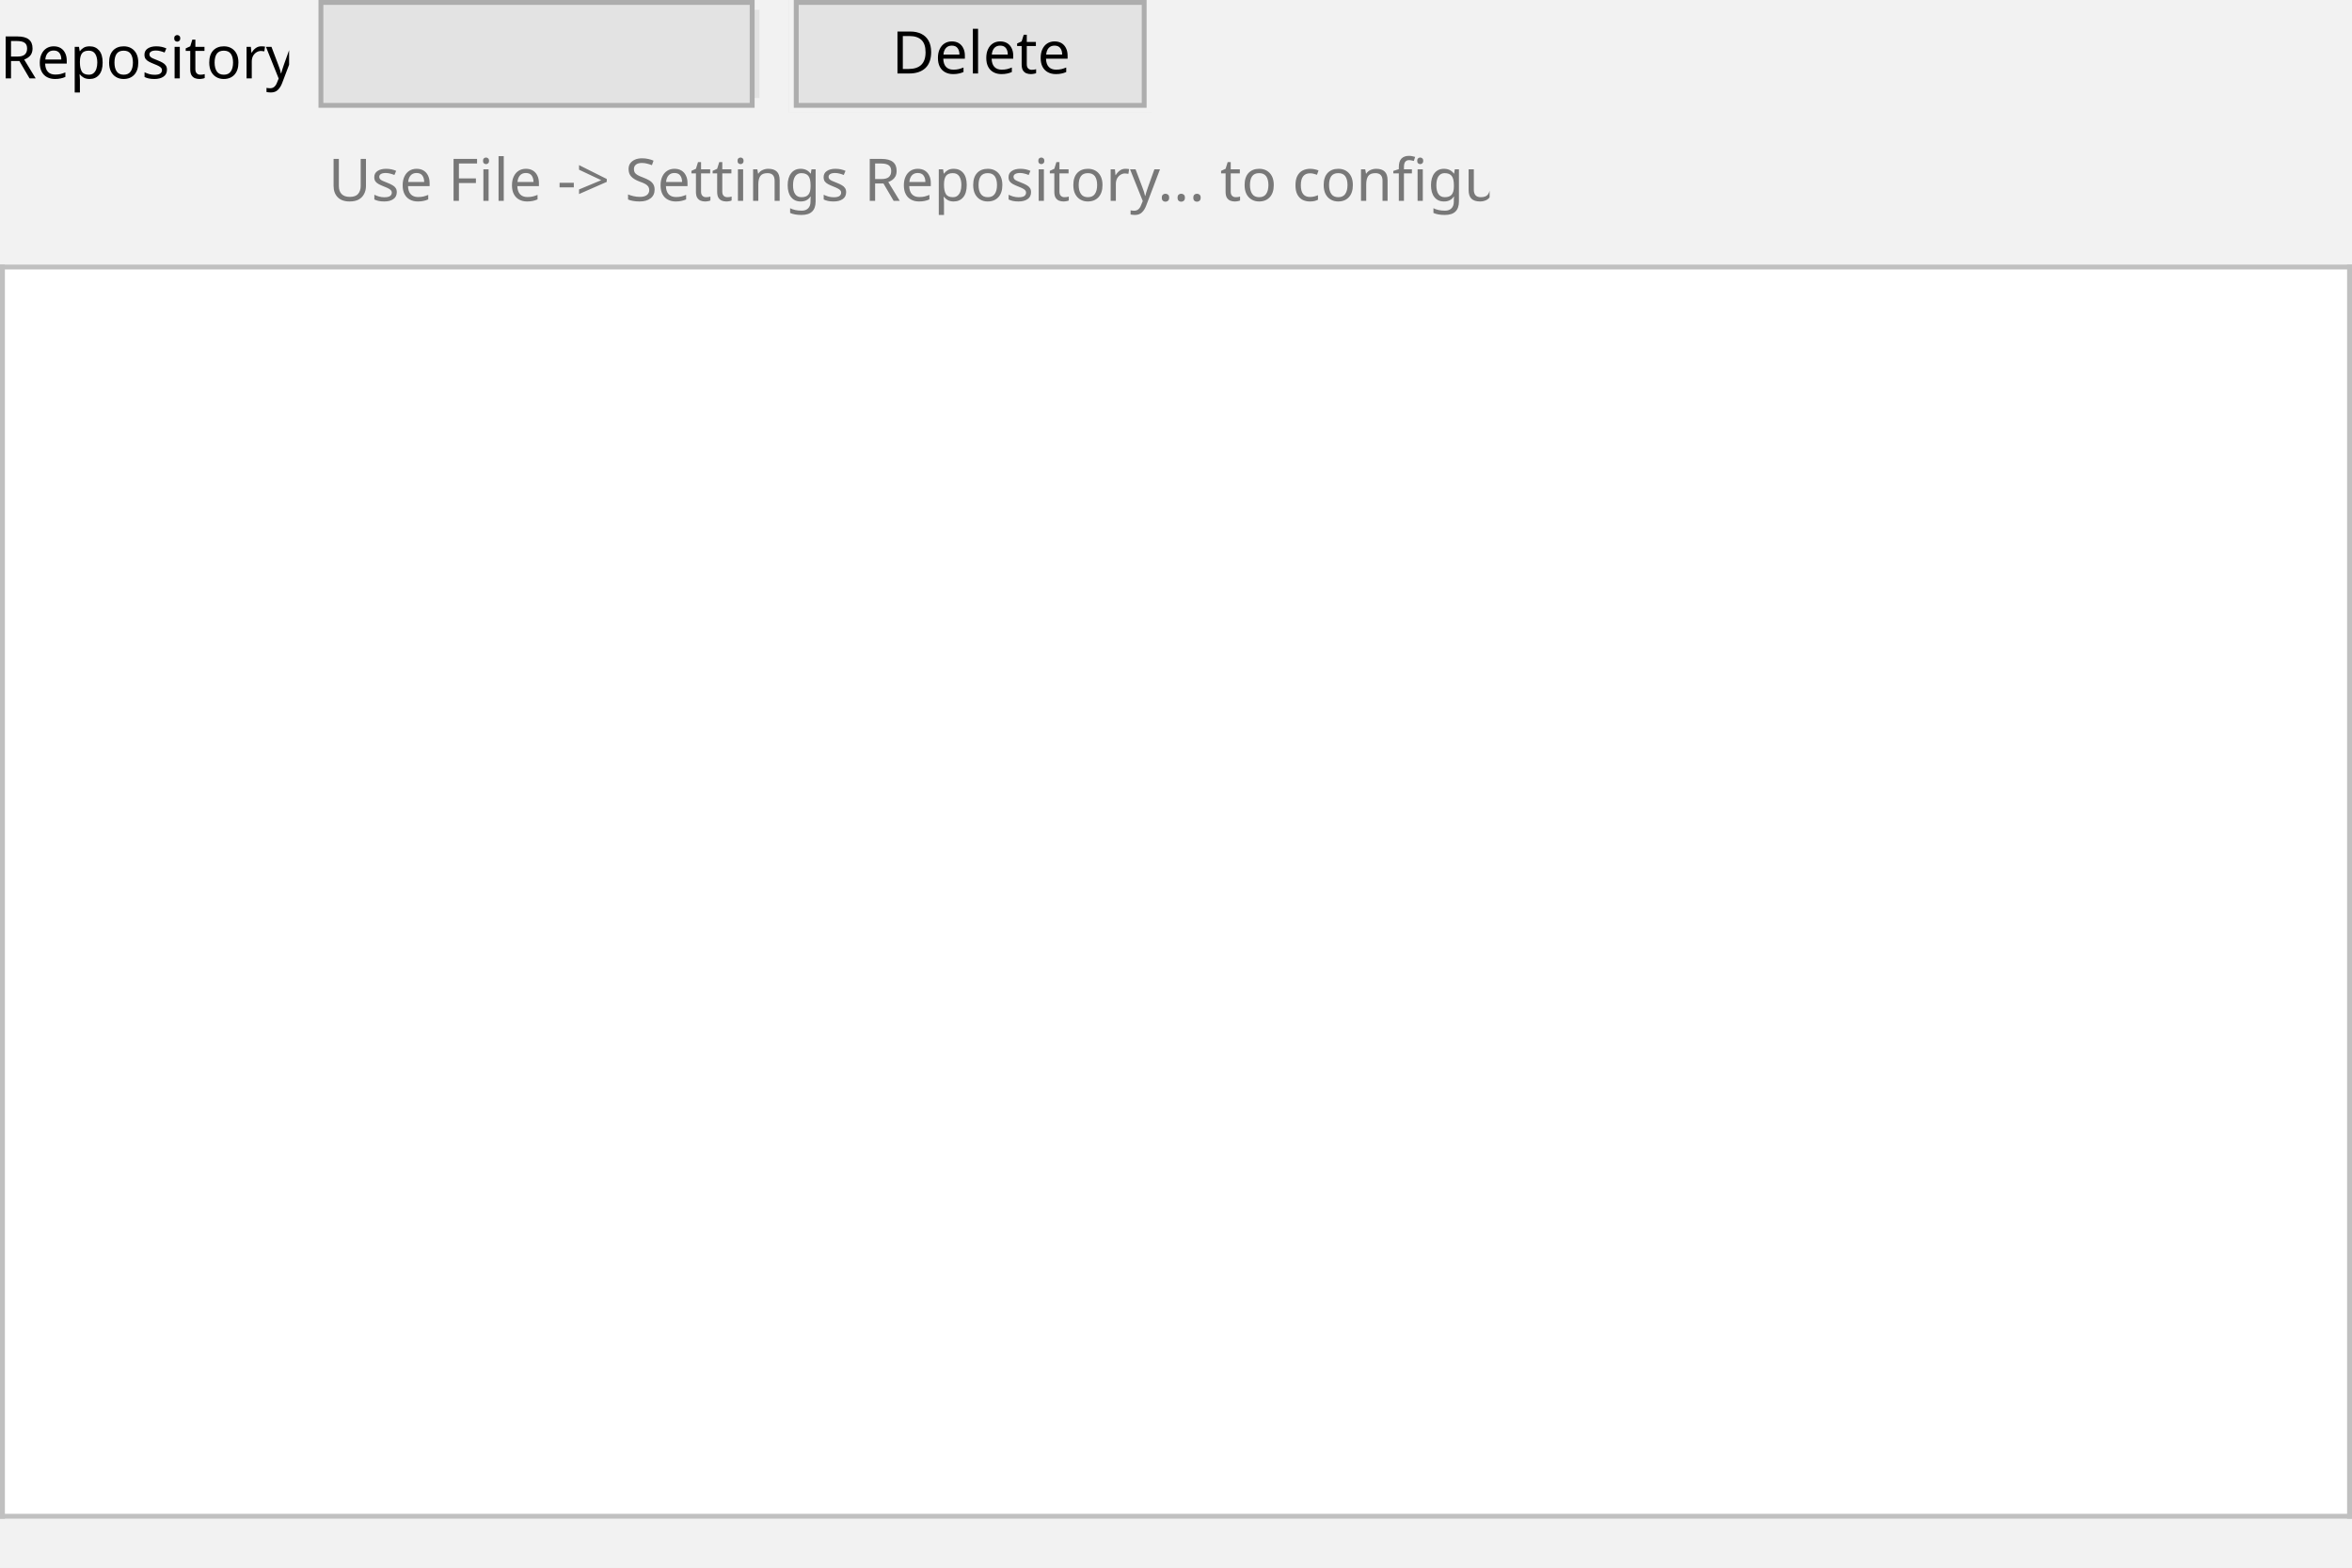
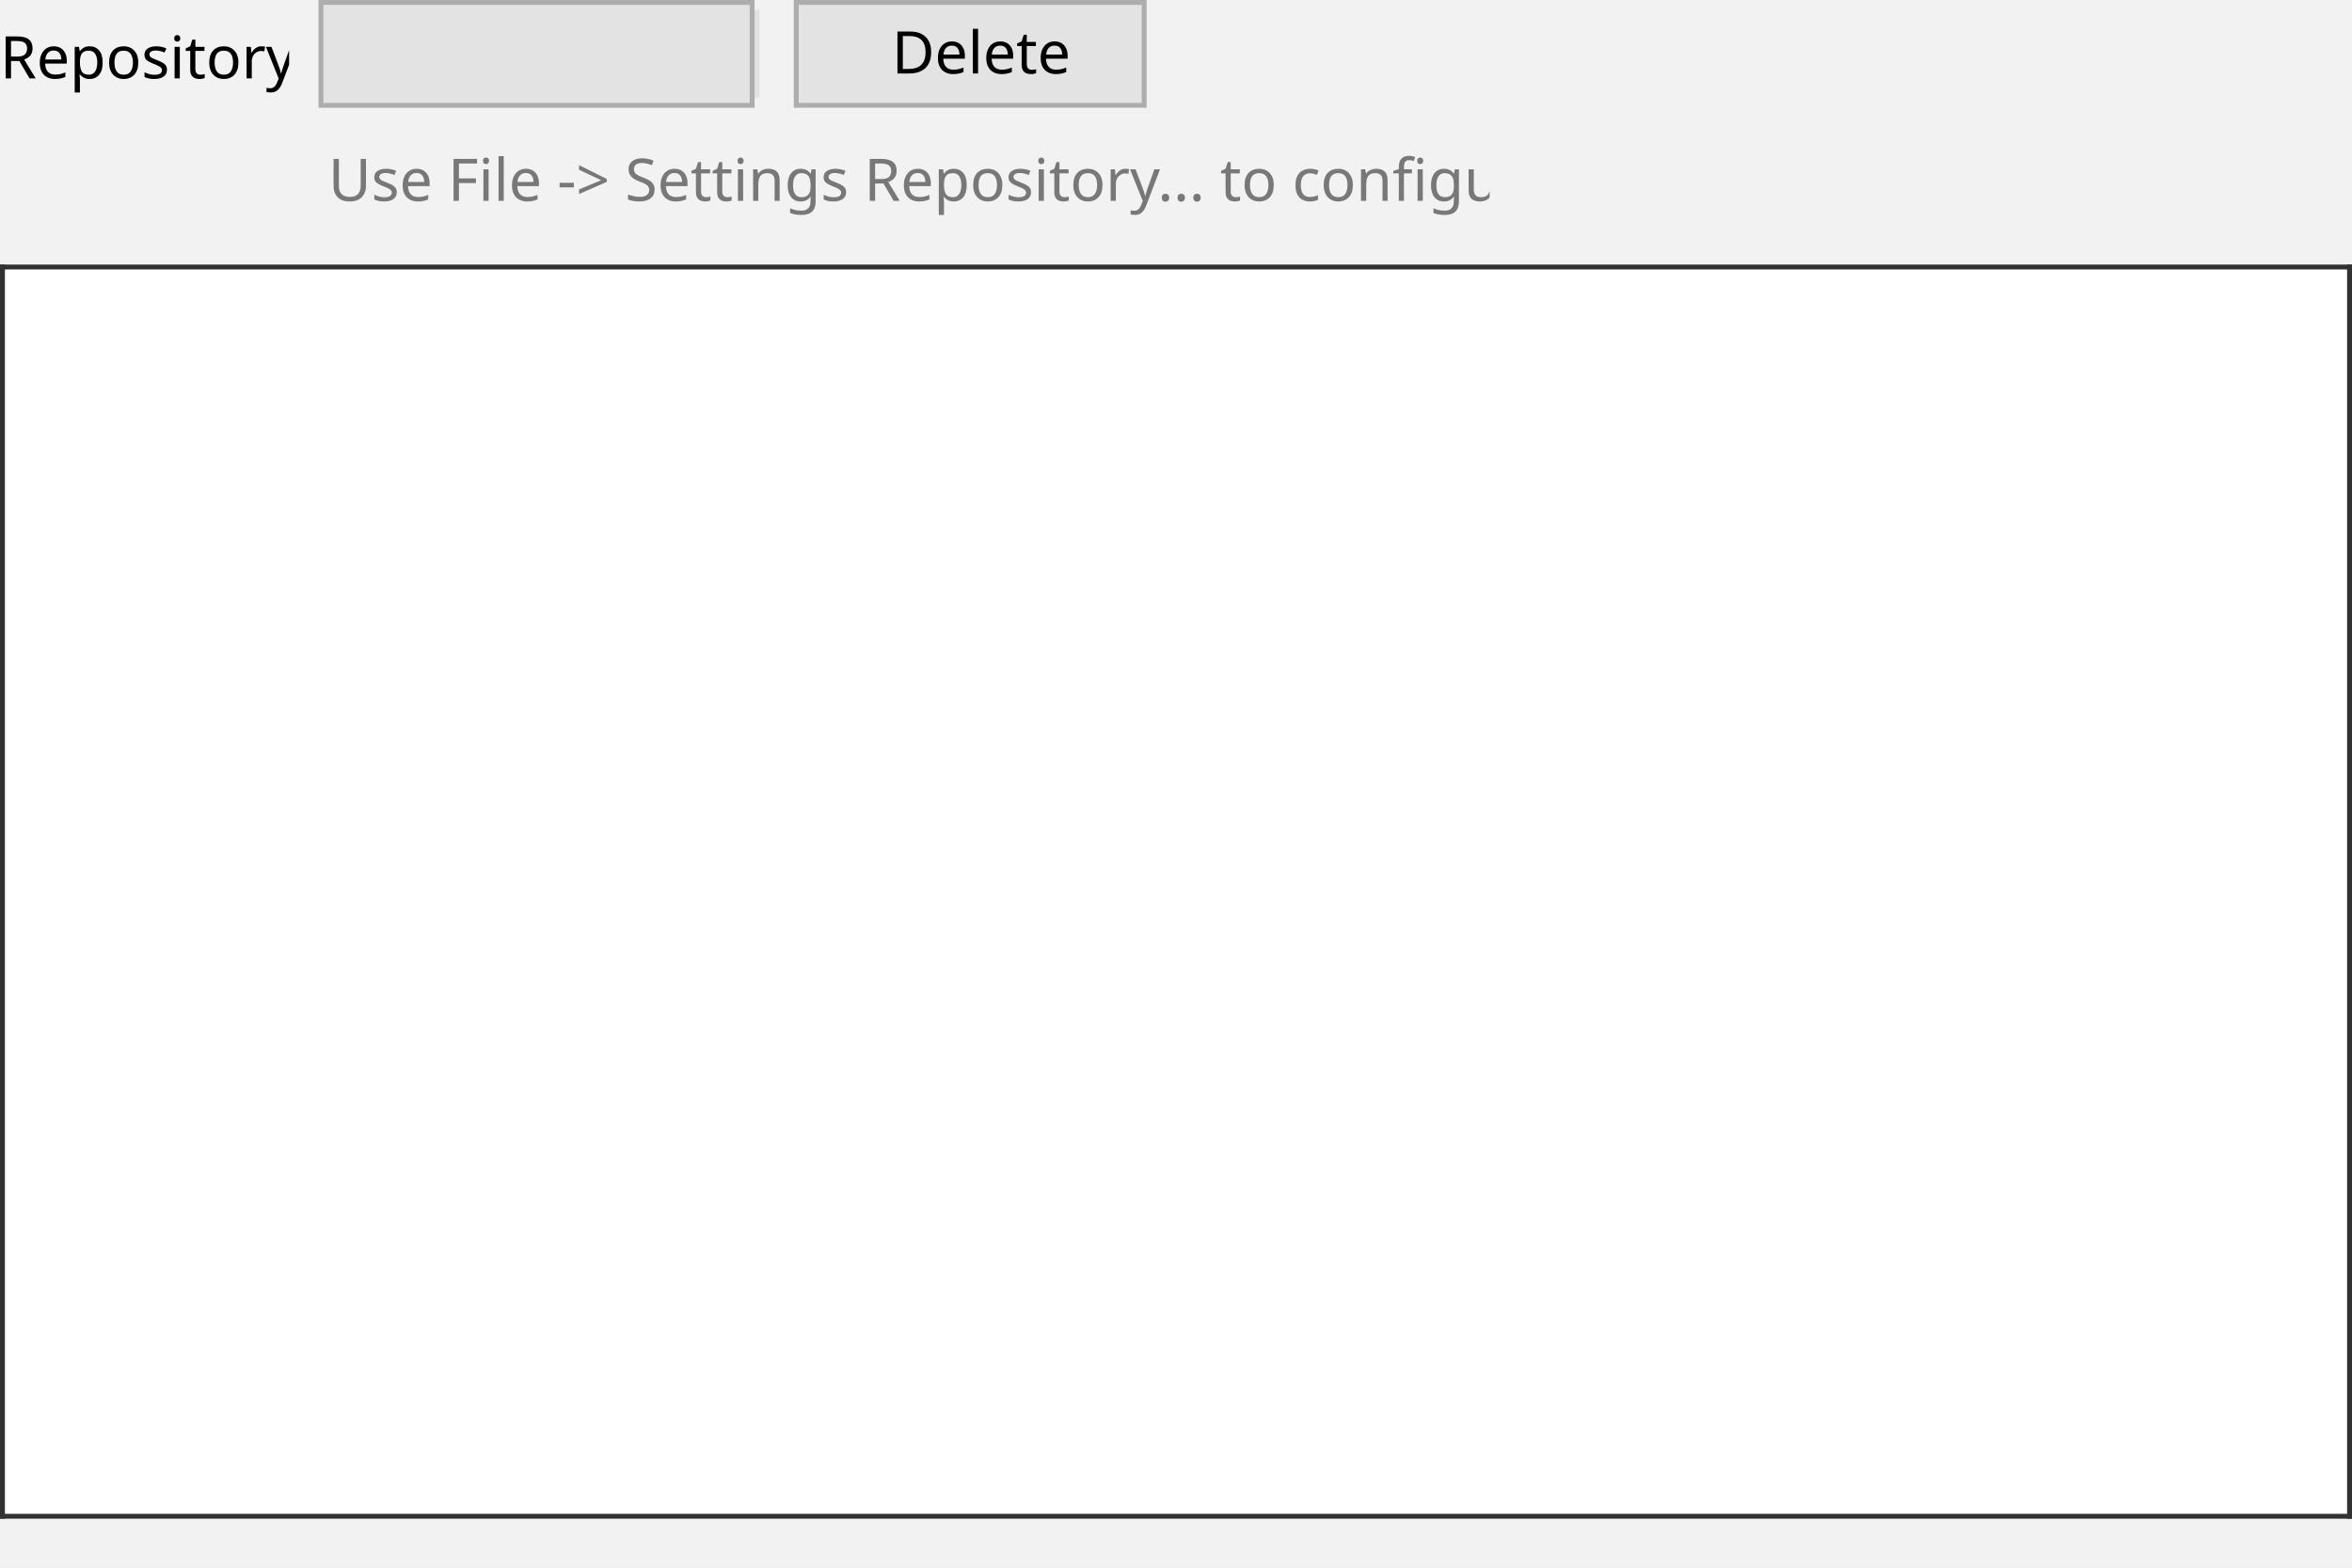
<svg xmlns="http://www.w3.org/2000/svg" fill-opacity="1" color-rendering="auto" color-interpolation="auto" text-rendering="auto" stroke="black" stroke-linecap="square" stroke-miterlimit="10" shape-rendering="auto" stroke-opacity="1" fill="black" stroke-dasharray="none" font-weight="normal" stroke-width="1" viewBox="0 0 480 320" font-family="'Dialog'" font-style="normal" stroke-linejoin="miter" font-size="12px" stroke-dashoffset="0" image-rendering="auto">
  <defs id="genericDefs" />
  <g>
    <defs id="defs0">
      <clipPath clipPathUnits="userSpaceOnUse" id="0">
        <path d="M0 0 L480 0 L480 320 L0 320 L0 0 Z" />
      </clipPath>
      <clipPath clipPathUnits="userSpaceOnUse" id="1">
        <path d="M0 0 L0 256 L480 256 L480 0 Z" />
      </clipPath>
      <clipPath clipPathUnits="userSpaceOnUse" id="2">
        <path d="M0 0 L0 16 L237 16 L237 0 Z" />
      </clipPath>
      <clipPath clipPathUnits="userSpaceOnUse" id="3">
        <path d="M0 1 L0 24 L74 24 L74 1 Z" />
      </clipPath>
      <clipPath clipPathUnits="userSpaceOnUse" id="4">
        <path d="M0 1 L0 24 L91 24 L91 1 Z" />
      </clipPath>
      <clipPath clipPathUnits="userSpaceOnUse" id="5">
        <path d="M0 0 L0 18 L85 18 L85 0 Z" />
      </clipPath>
      <clipPath clipPathUnits="userSpaceOnUse" id="6">
        <path d="M0 0 L0 16 L59 16 L59 0 Z" />
      </clipPath>
    </defs>
    <g fill="rgb(242,242,242)" font-family="'Segoe UI'" stroke="rgb(242,242,242)">
      <rect x="0" width="480" height="320" y="0" clip-path="url(#0)" stroke="none" />
    </g>
    <g fill="white" font-family="'Segoe UI'" transform="translate(0,54)" stroke="white">
      <rect x="0" width="480" height="256" y="0" clip-path="url(#1)" stroke="none" />
    </g>
-     <g fill="silver" font-family="'Segoe UI'" transform="translate(0,54)" stroke="silver">
+     <g fill="rgb(50,50,50)" font-family="'Segoe UI'" transform="translate(0,54)" stroke="rgb(50,50,50)">
      <rect x="0" width="1" height="256" y="0" clip-path="url(#1)" stroke="none" />
      <rect x="0" width="480" height="1" y="0" clip-path="url(#1)" stroke="none" />
      <rect x="479" width="1" height="256" y="0" clip-path="url(#1)" stroke="none" />
      <rect x="0" width="480" height="1" y="255" clip-path="url(#1)" stroke="none" />
    </g>
    <g fill="rgb(120,120,120)" text-rendering="geometricPrecision" font-family="'Segoe UI'" transform="translate(67,28)" stroke="rgb(120,120,120)">
      <text x="0" xml:space="preserve" y="13" clip-path="url(#2)" stroke="none">Use File -&gt; Settings Repository... to configure</text>
    </g>
    <g fill="rgb(227,227,227)" font-family="'Segoe UI'" transform="translate(161,-1)" stroke="rgb(227,227,227)">
      <rect x="0" width="74" height="24" y="0" clip-path="url(#3)" stroke="none" />
    </g>
    <g fill="rgb(242,242,242)" font-family="'Segoe UI'" transform="translate(161,-1)" stroke="rgb(242,242,242)">
      <rect x="0" width="74" height="24" y="0" clip-path="url(#3)" stroke="none" />
      <rect x="2" y="2" clip-path="url(#3)" fill="rgb(227,227,227)" width="70" text-rendering="optimizeLegibility" height="20" stroke="none" />
      <text x="21" y="16" clip-path="url(#3)" fill="black" text-rendering="optimizeLegibility" stroke="none" xml:space="preserve">Delete</text>
    </g>
    <g fill="rgb(173,173,173)" text-rendering="optimizeLegibility" font-family="'Segoe UI'" transform="translate(161,-1)" stroke="rgb(173,173,173)">
      <path d="M1 1 L73 1 L73 23 L1 23 L1 1 ZM2 2 L72 2 L72 22 L2 22 L2 2 Z" fill-rule="evenodd" clip-path="url(#3)" stroke="none" />
    </g>
    <g fill="rgb(242,242,242)" font-family="'Segoe UI'" transform="translate(64,-1)" stroke="rgb(242,242,242)">
      <rect x="0" width="91" height="24" y="0" clip-path="url(#4)" stroke="none" />
    </g>
    <g fill="rgb(242,242,242)" font-family="'Segoe UI'" transform="translate(64,-1)" stroke="rgb(242,242,242)">
      <rect x="0" width="91" height="24" y="0" clip-path="url(#4)" stroke="none" />
      <rect x="2" y="2" clip-path="url(#4)" fill="rgb(227,227,227)" width="87" height="20" stroke="none" />
    </g>
    <g fill="rgb(227,227,227)" font-family="'Segoe UI'" transform="translate(70,2)" stroke="rgb(227,227,227)">
      <rect x="0" width="85" height="18" y="0" clip-path="url(#5)" stroke="none" />
    </g>
    <g fill="rgb(173,173,173)" text-rendering="optimizeLegibility" font-family="'Segoe UI'" transform="translate(64,-1)" stroke="rgb(173,173,173)">
      <path d="M1 1 L90 1 L90 23 L1 23 L1 1 ZM2 2 L89 2 L89 22 L2 22 L2 2 Z" fill-rule="evenodd" clip-path="url(#4)" stroke="none" />
    </g>
    <g font-family="'Segoe UI'" transform="translate(0,3)">
      <text x="0" xml:space="preserve" y="13" clip-path="url(#6)" stroke="none">Repository:</text>
    </g>
  </g>
</svg>
